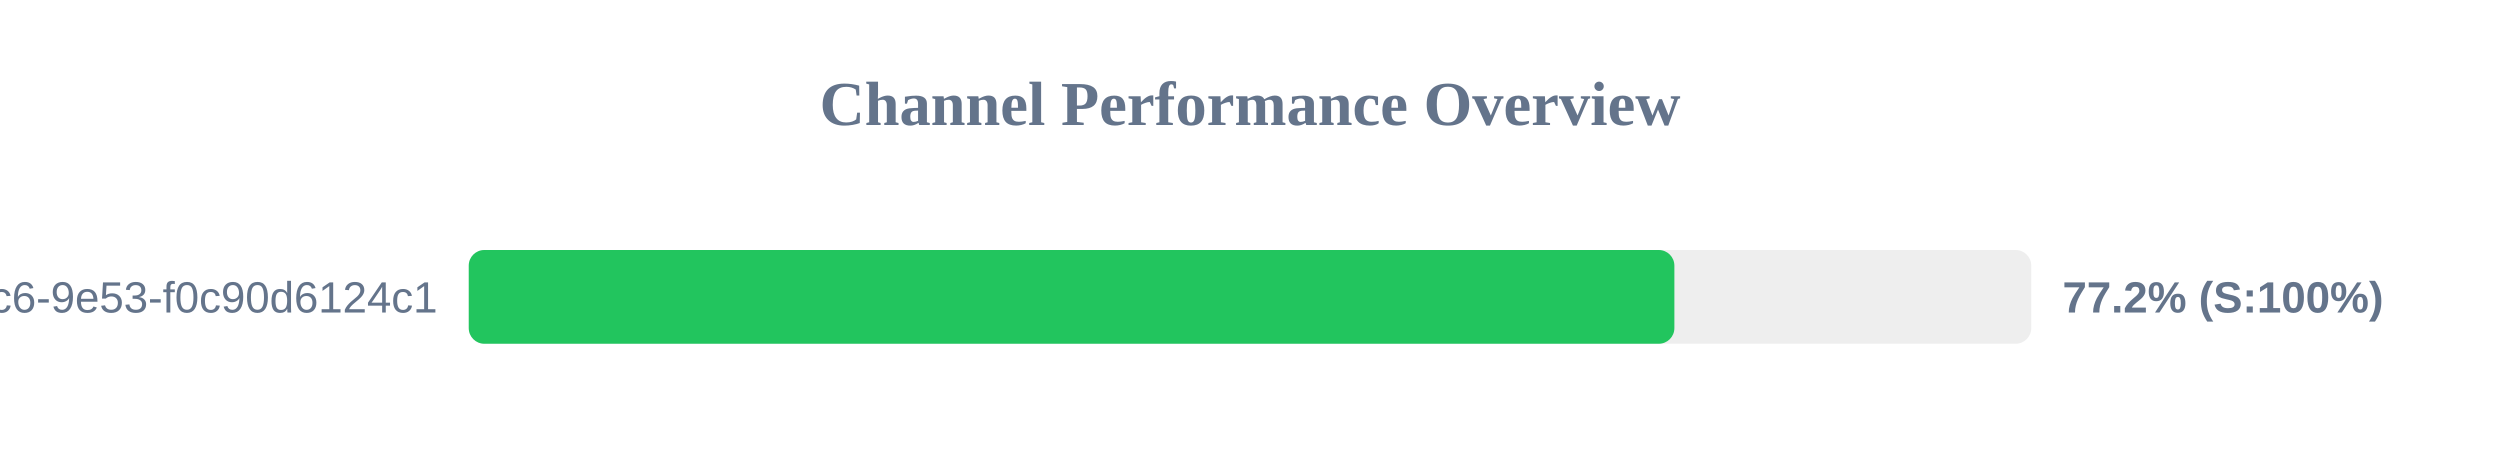
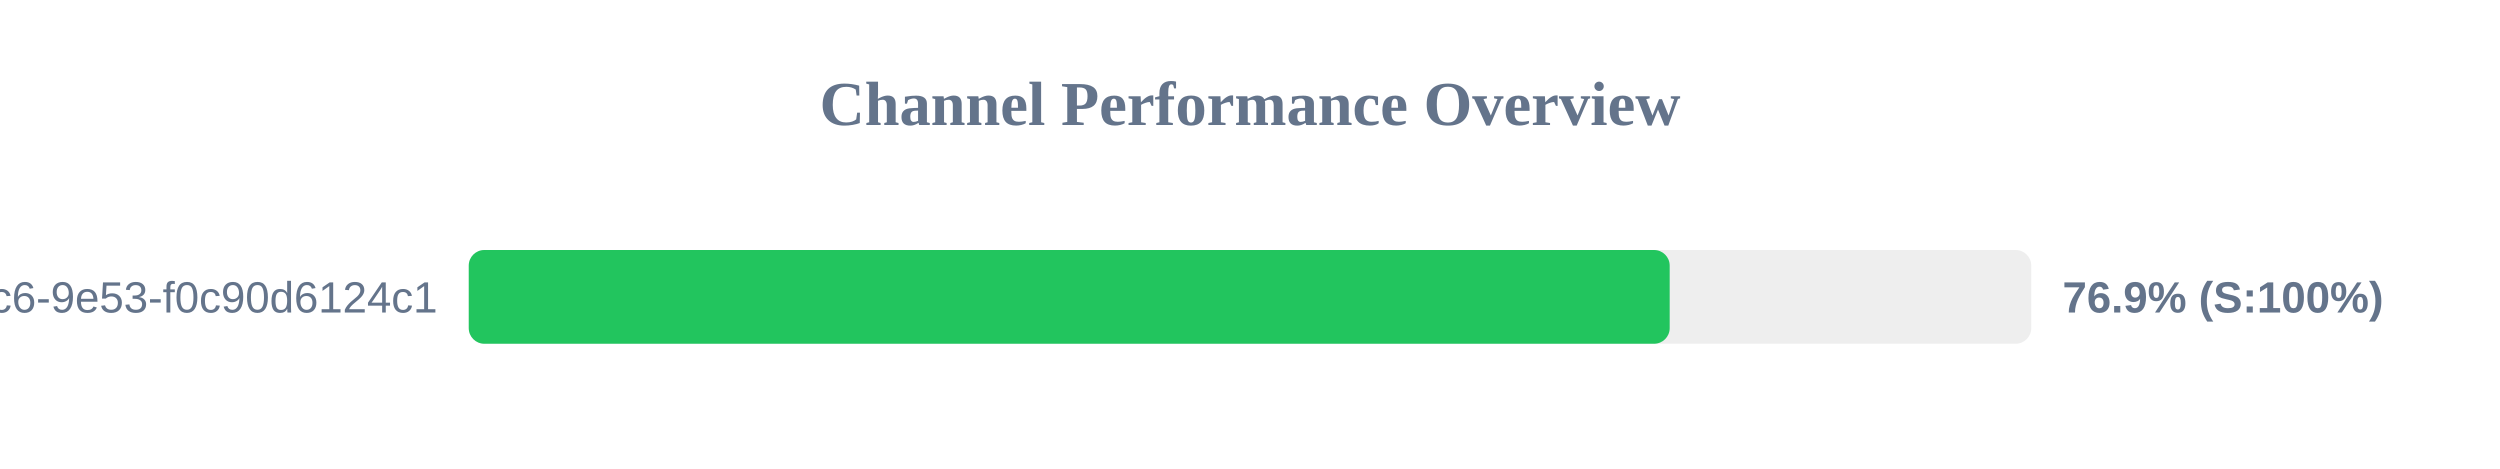
<svg xmlns="http://www.w3.org/2000/svg" width="800" height="150" version="1.1">
  <style>
        .row { font: 14px Arial; fill: #64748b; }
        .score { font: bold 14px Arial; fill: #64748b; }
    </style>
  <text x="400" y="40" text-anchor="middle" font-size="20px" font-weight="bold" fill="#64748b">Channel Performance Overview</text>
  <rect x="150" y="80" width="500" height="30" fill="#eee" rx="5" />
-   <rect x="150" y="80" width="385.8" height="30" fill="#22c55e" rx="5" />
+   <rect x="150" y="80" width="384.3" height="30" fill="#22c55e" rx="5" />
  <text x="140" y="100" text-anchor="end" class="row">?uuid=4685eb2a-5ddb-4dc6-9e53-f0c90d6124c1</text>
-   <text x="660" y="100" text-anchor="start" class="score">77.2% (S:100%)</text>
+   <text x="660" y="100" text-anchor="start" class="score">76.9% (S:100%)</text>
</svg>
